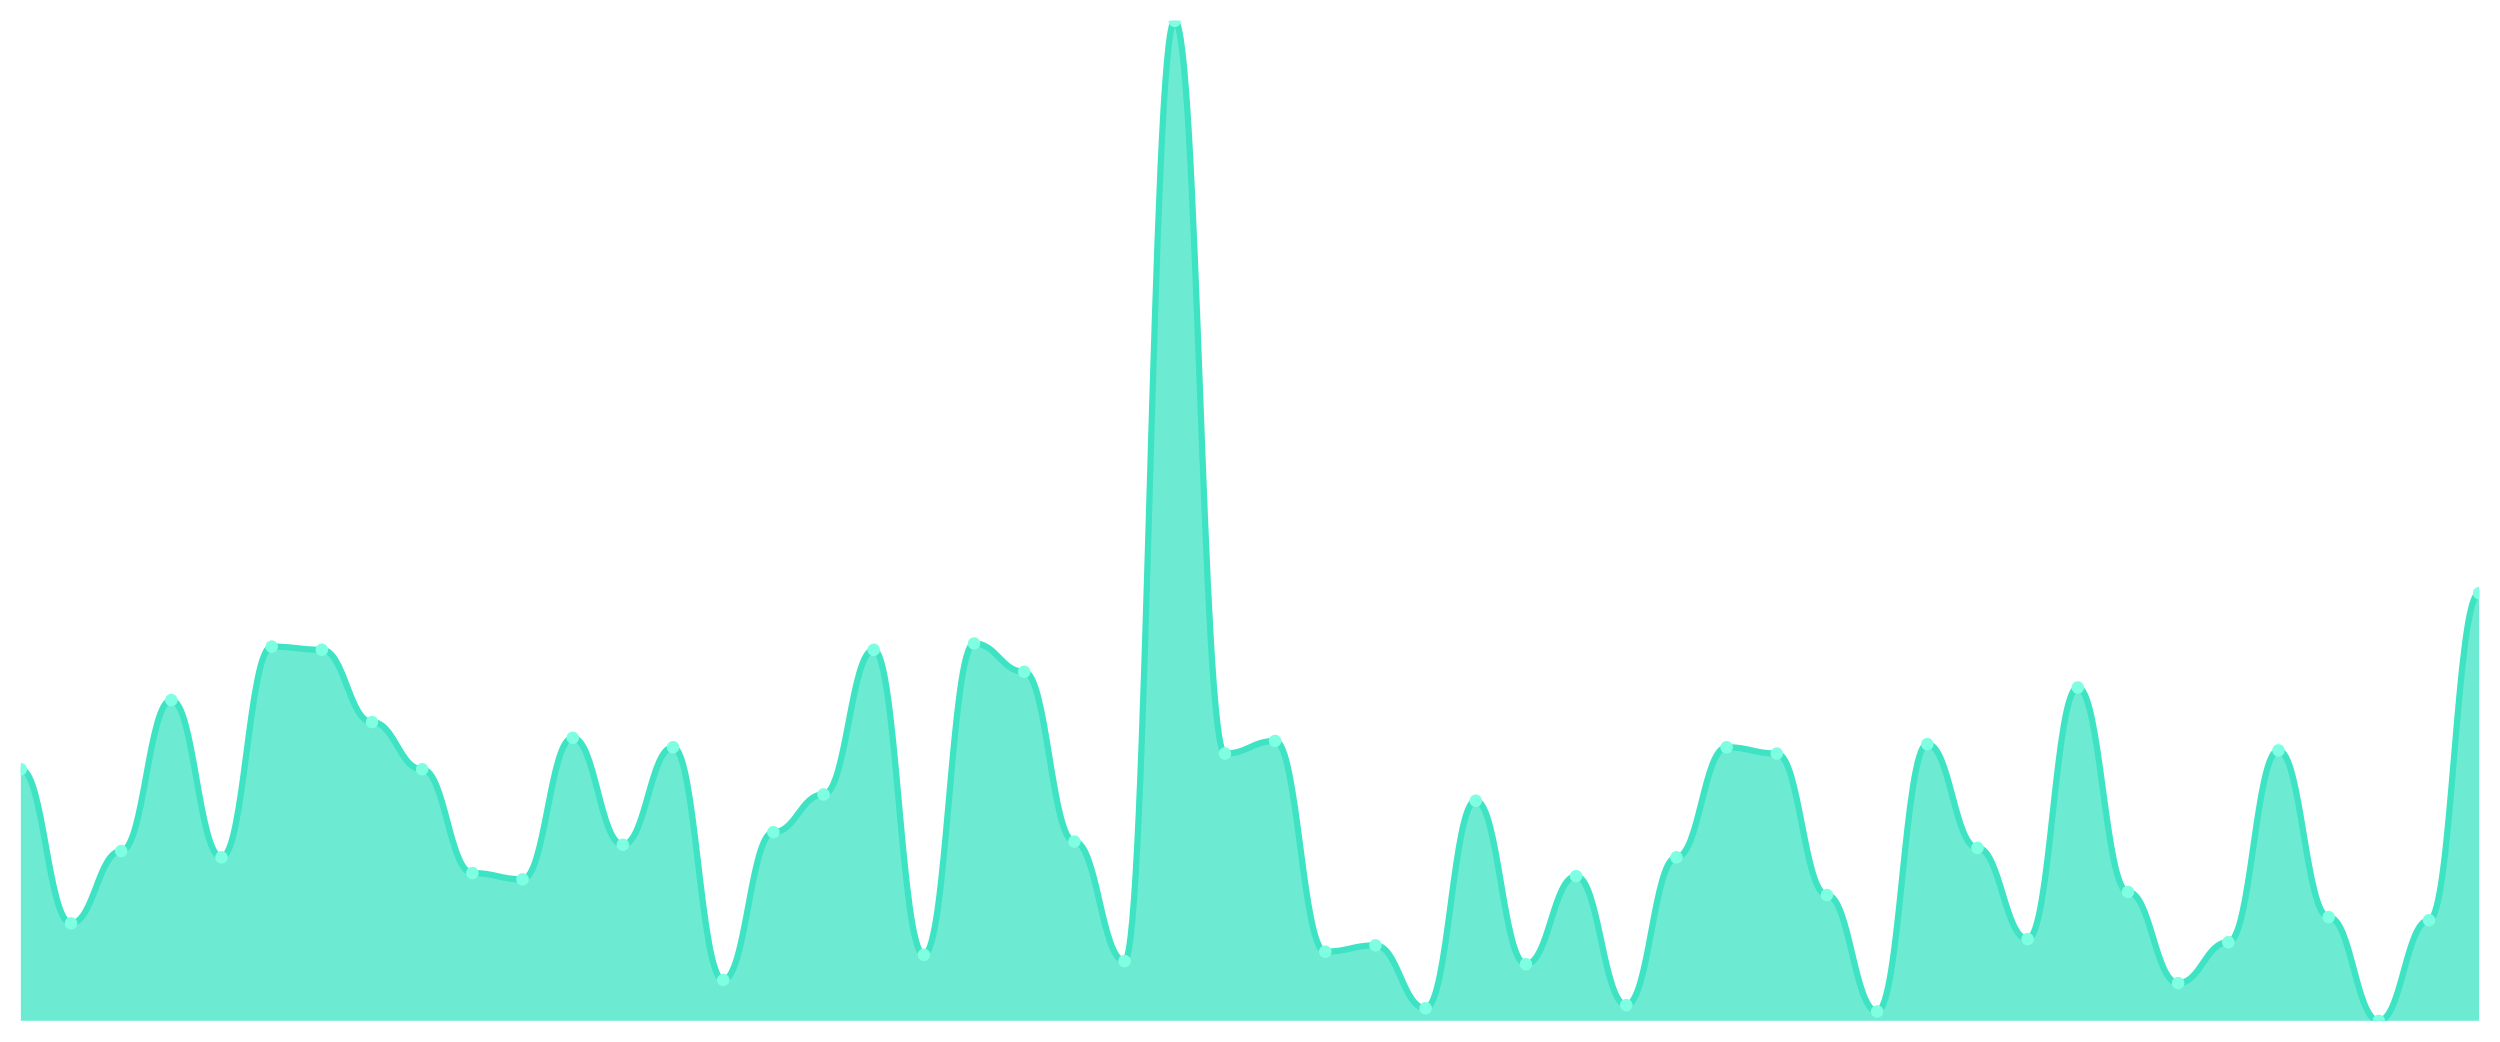
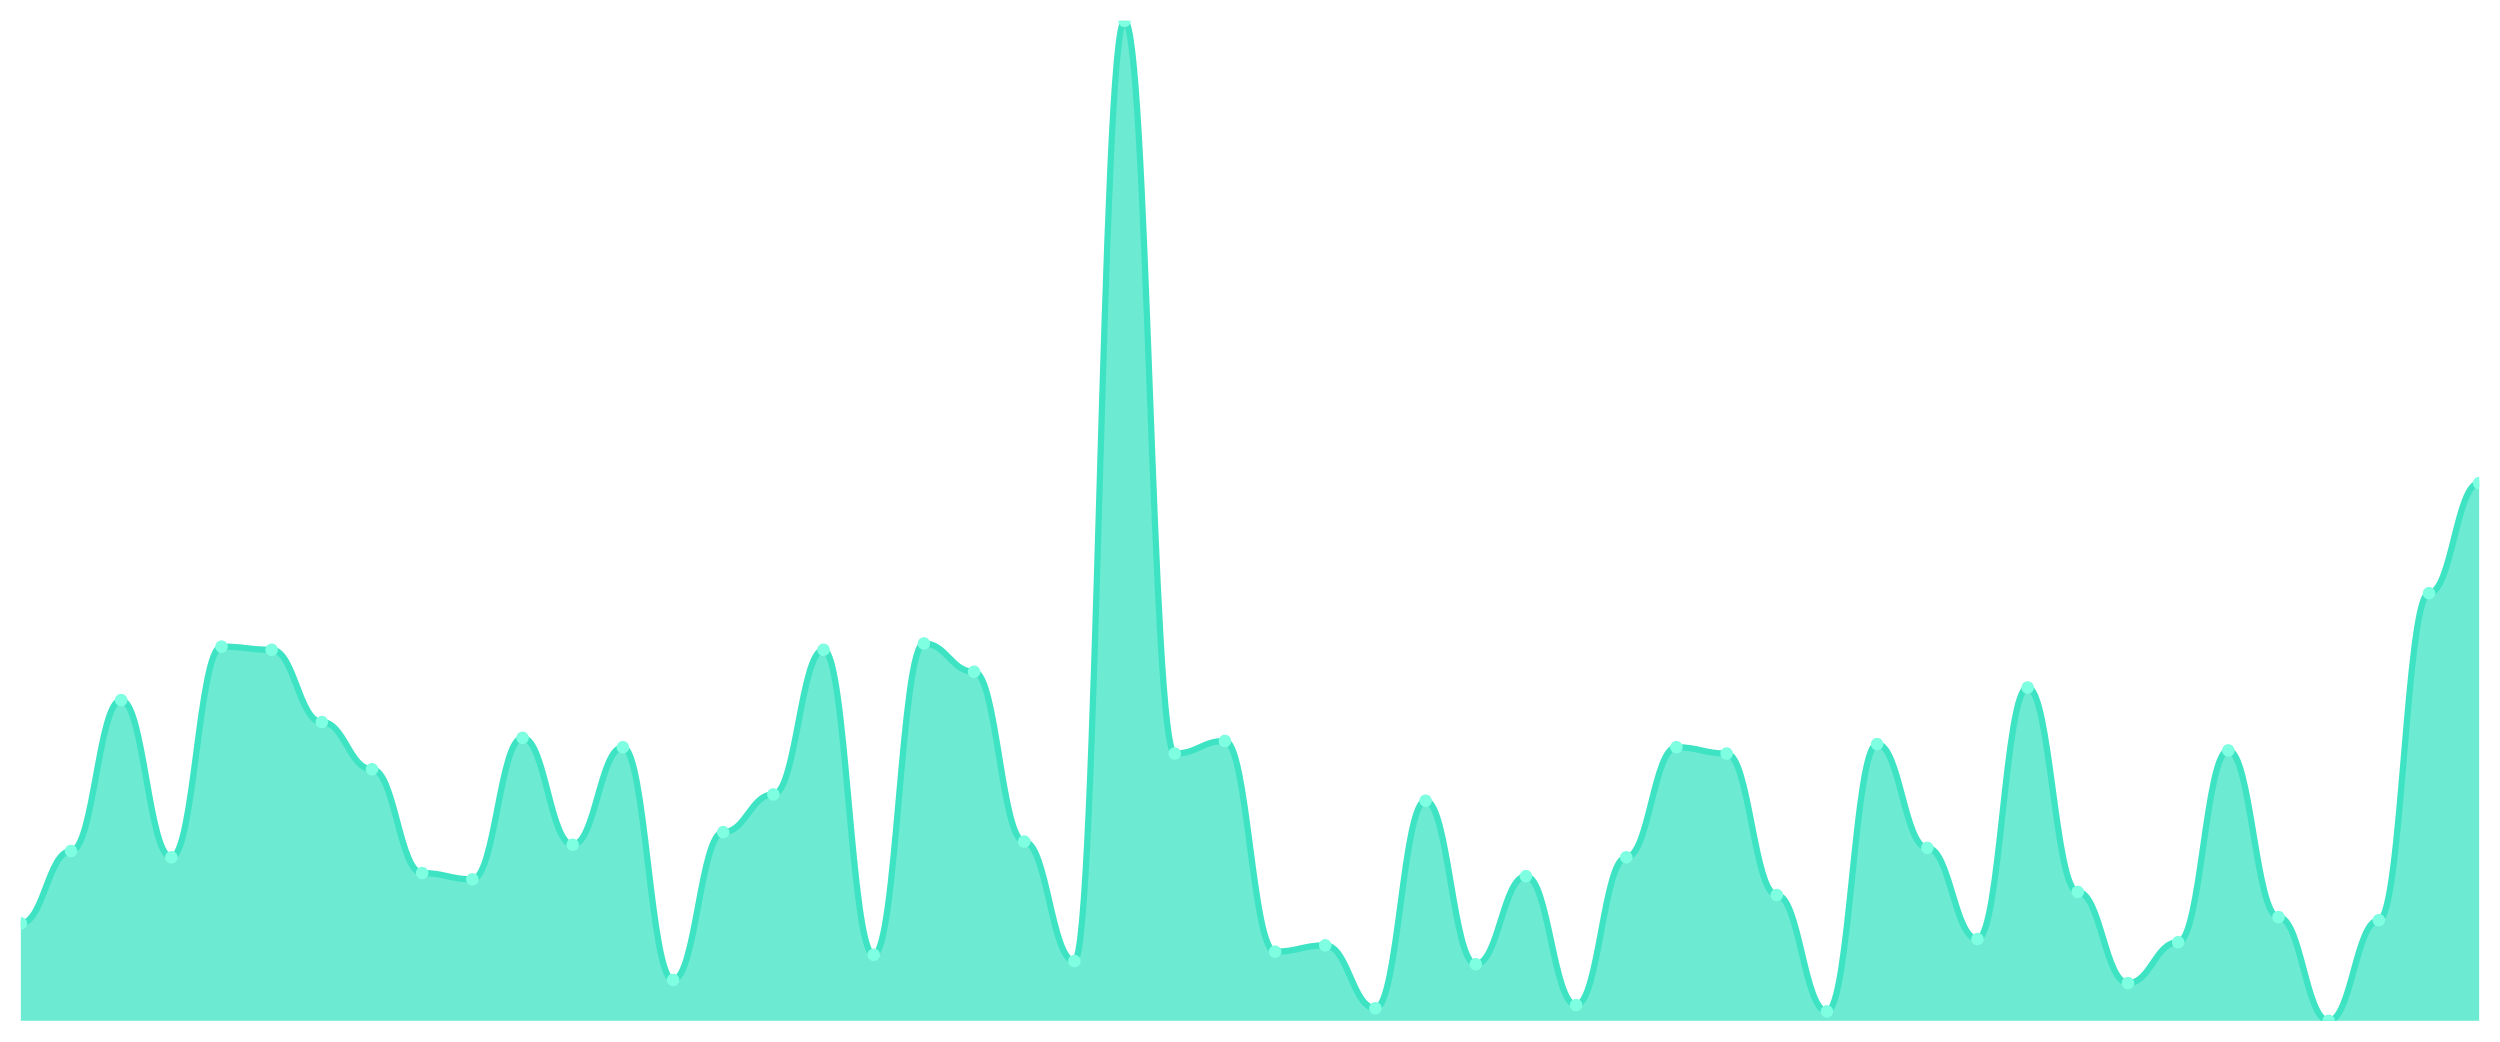
<svg xmlns="http://www.w3.org/2000/svg" viewBox="0 0 1200 500" width="1200" height="500">
  <defs>
    <clipPath id="c">
      <rect x="10" y="10" width="1180" height="480" />
    </clipPath>
  </defs>
  <rect width="1200" height="500" fill="none" />
  <g clip-path="url(#c)">
-     <path d="M 10,490 L 10,369.245 C 20.837,369.245 23.245,443.208 34.082,443.208 C 44.918,443.208 47.327,408.491 58.163,408.491 C 69,408.491 71.408,336.038 82.245,336.038 C 93.082,336.038 95.49,411.509 106.327,411.509 C 117.163,411.509 119.571,310.377 130.408,310.377 C 141.245,310.377 143.653,311.887 154.49,311.887 C 165.327,311.887 167.735,346.604 178.571,346.604 C 189.408,346.604 191.816,369.245 202.653,369.245 C 213.49,369.245 215.898,419.057 226.735,419.057 C 237.571,419.057 239.98,422.075 250.816,422.075 C 261.653,422.075 264.061,354.151 274.898,354.151 C 285.735,354.151 288.143,405.472 298.98,405.472 C 309.816,405.472 312.224,358.679 323.061,358.679 C 333.898,358.679 336.306,470.377 347.143,470.377 C 357.98,470.377 360.388,399.434 371.224,399.434 C 382.061,399.434 384.469,381.321 395.306,381.321 C 406.143,381.321 408.551,311.887 419.388,311.887 C 430.224,311.887 432.633,458.302 443.469,458.302 C 454.306,458.302 456.714,308.868 467.551,308.868 C 478.388,308.868 480.796,322.453 491.633,322.453 C 502.469,322.453 504.878,403.962 515.714,403.962 C 526.551,403.962 528.959,461.321 539.796,461.321 C 550.633,461.321 553.041,10 563.878,10 C 574.714,10 577.122,361.698 587.959,361.698 C 598.796,361.698 601.204,355.66 612.041,355.66 C 622.878,355.66 625.286,456.792 636.122,456.792 C 646.959,456.792 649.367,453.774 660.204,453.774 C 671.041,453.774 673.449,483.962 684.286,483.962 C 695.122,483.962 697.531,384.34 708.367,384.34 C 719.204,384.34 721.612,462.83 732.449,462.83 C 743.286,462.83 745.694,420.566 756.531,420.566 C 767.367,420.566 769.776,482.453 780.612,482.453 C 791.449,482.453 793.857,411.509 804.694,411.509 C 815.531,411.509 817.939,358.679 828.776,358.679 C 839.612,358.679 842.02,361.698 852.857,361.698 C 863.694,361.698 866.102,429.623 876.939,429.623 C 887.776,429.623 890.184,485.472 901.02,485.472 C 911.857,485.472 914.265,357.17 925.102,357.17 C 935.939,357.17 938.347,406.981 949.184,406.981 C 960.02,406.981 962.429,450.755 973.265,450.755 C 984.102,450.755 986.51,330 997.347,330 C 1008.184,330 1010.592,428.113 1021.429,428.113 C 1032.265,428.113 1034.673,471.887 1045.51,471.887 C 1056.347,471.887 1058.755,452.264 1069.592,452.264 C 1080.429,452.264 1082.837,360.189 1093.673,360.189 C 1104.51,360.189 1106.918,440.189 1117.755,440.189 C 1128.592,440.189 1131,490 1141.837,490 C 1152.673,490 1155.082,441.698 1165.918,441.698 C 1176.755,441.698 1179.163,284.717 1190,284.717 L 1190,490 Z" fill="rgba(61,227,195,0.75)" />
-     <path d="M 10,369.245 C 20.837,369.245 23.245,443.208 34.082,443.208 C 44.918,443.208 47.327,408.491 58.163,408.491 C 69,408.491 71.408,336.038 82.245,336.038 C 93.082,336.038 95.49,411.509 106.327,411.509 C 117.163,411.509 119.571,310.377 130.408,310.377 C 141.245,310.377 143.653,311.887 154.49,311.887 C 165.327,311.887 167.735,346.604 178.571,346.604 C 189.408,346.604 191.816,369.245 202.653,369.245 C 213.49,369.245 215.898,419.057 226.735,419.057 C 237.571,419.057 239.98,422.075 250.816,422.075 C 261.653,422.075 264.061,354.151 274.898,354.151 C 285.735,354.151 288.143,405.472 298.98,405.472 C 309.816,405.472 312.224,358.679 323.061,358.679 C 333.898,358.679 336.306,470.377 347.143,470.377 C 357.98,470.377 360.388,399.434 371.224,399.434 C 382.061,399.434 384.469,381.321 395.306,381.321 C 406.143,381.321 408.551,311.887 419.388,311.887 C 430.224,311.887 432.633,458.302 443.469,458.302 C 454.306,458.302 456.714,308.868 467.551,308.868 C 478.388,308.868 480.796,322.453 491.633,322.453 C 502.469,322.453 504.878,403.962 515.714,403.962 C 526.551,403.962 528.959,461.321 539.796,461.321 C 550.633,461.321 553.041,10 563.878,10 C 574.714,10 577.122,361.698 587.959,361.698 C 598.796,361.698 601.204,355.66 612.041,355.66 C 622.878,355.66 625.286,456.792 636.122,456.792 C 646.959,456.792 649.367,453.774 660.204,453.774 C 671.041,453.774 673.449,483.962 684.286,483.962 C 695.122,483.962 697.531,384.34 708.367,384.34 C 719.204,384.34 721.612,462.83 732.449,462.83 C 743.286,462.83 745.694,420.566 756.531,420.566 C 767.367,420.566 769.776,482.453 780.612,482.453 C 791.449,482.453 793.857,411.509 804.694,411.509 C 815.531,411.509 817.939,358.679 828.776,358.679 C 839.612,358.679 842.02,361.698 852.857,361.698 C 863.694,361.698 866.102,429.623 876.939,429.623 C 887.776,429.623 890.184,485.472 901.02,485.472 C 911.857,485.472 914.265,357.17 925.102,357.17 C 935.939,357.17 938.347,406.981 949.184,406.981 C 960.02,406.981 962.429,450.755 973.265,450.755 C 984.102,450.755 986.51,330 997.347,330 C 1008.184,330 1010.592,428.113 1021.429,428.113 C 1032.265,428.113 1034.673,471.887 1045.51,471.887 C 1056.347,471.887 1058.755,452.264 1069.592,452.264 C 1080.429,452.264 1082.837,360.189 1093.673,360.189 C 1104.51,360.189 1106.918,440.189 1117.755,440.189 C 1128.592,440.189 1131,490 1141.837,490 C 1152.673,490 1155.082,441.698 1165.918,441.698 C 1176.755,441.698 1179.163,284.717 1190,284.717" fill="none" stroke="#3de3c3" stroke-width="3" stroke-linecap="round" stroke-linejoin="round" />
-     <circle cx="10" cy="369.245" r="3" fill="#7fffe1" />
-     <circle cx="34.082" cy="443.208" r="3" fill="#7fffe1" />
-     <circle cx="58.163" cy="408.491" r="3" fill="#7fffe1" />
-     <circle cx="82.245" cy="336.038" r="3" fill="#7fffe1" />
-     <circle cx="106.327" cy="411.509" r="3" fill="#7fffe1" />
-     <circle cx="130.408" cy="310.377" r="3" fill="#7fffe1" />
-     <circle cx="154.49" cy="311.887" r="3" fill="#7fffe1" />
-     <circle cx="178.571" cy="346.604" r="3" fill="#7fffe1" />
-     <circle cx="202.653" cy="369.245" r="3" fill="#7fffe1" />
-     <circle cx="226.735" cy="419.057" r="3" fill="#7fffe1" />
-     <circle cx="250.816" cy="422.075" r="3" fill="#7fffe1" />
-     <circle cx="274.898" cy="354.151" r="3" fill="#7fffe1" />
-     <circle cx="298.98" cy="405.472" r="3" fill="#7fffe1" />
-     <circle cx="323.061" cy="358.679" r="3" fill="#7fffe1" />
-     <circle cx="347.143" cy="470.377" r="3" fill="#7fffe1" />
-     <circle cx="371.224" cy="399.434" r="3" fill="#7fffe1" />
-     <circle cx="395.306" cy="381.321" r="3" fill="#7fffe1" />
-     <circle cx="419.388" cy="311.887" r="3" fill="#7fffe1" />
-     <circle cx="443.469" cy="458.302" r="3" fill="#7fffe1" />
-     <circle cx="467.551" cy="308.868" r="3" fill="#7fffe1" />
-     <circle cx="491.633" cy="322.453" r="3" fill="#7fffe1" />
-     <circle cx="515.714" cy="403.962" r="3" fill="#7fffe1" />
-     <circle cx="539.796" cy="461.321" r="3" fill="#7fffe1" />
-     <circle cx="563.878" cy="10" r="3" fill="#7fffe1" />
-     <circle cx="587.959" cy="361.698" r="3" fill="#7fffe1" />
-     <circle cx="612.041" cy="355.66" r="3" fill="#7fffe1" />
-     <circle cx="636.122" cy="456.792" r="3" fill="#7fffe1" />
-     <circle cx="660.204" cy="453.774" r="3" fill="#7fffe1" />
-     <circle cx="684.286" cy="483.962" r="3" fill="#7fffe1" />
-     <circle cx="708.367" cy="384.34" r="3" fill="#7fffe1" />
-     <circle cx="732.449" cy="462.83" r="3" fill="#7fffe1" />
-     <circle cx="756.531" cy="420.566" r="3" fill="#7fffe1" />
-     <circle cx="780.612" cy="482.453" r="3" fill="#7fffe1" />
-     <circle cx="804.694" cy="411.509" r="3" fill="#7fffe1" />
-     <circle cx="828.776" cy="358.679" r="3" fill="#7fffe1" />
-     <circle cx="852.857" cy="361.698" r="3" fill="#7fffe1" />
-     <circle cx="876.939" cy="429.623" r="3" fill="#7fffe1" />
-     <circle cx="901.02" cy="485.472" r="3" fill="#7fffe1" />
-     <circle cx="925.102" cy="357.17" r="3" fill="#7fffe1" />
-     <circle cx="949.184" cy="406.981" r="3" fill="#7fffe1" />
-     <circle cx="973.265" cy="450.755" r="3" fill="#7fffe1" />
-     <circle cx="997.347" cy="330" r="3" fill="#7fffe1" />
-     <circle cx="1021.429" cy="428.113" r="3" fill="#7fffe1" />
-     <circle cx="1045.51" cy="471.887" r="3" fill="#7fffe1" />
-     <circle cx="1069.592" cy="452.264" r="3" fill="#7fffe1" />
-     <circle cx="1093.673" cy="360.189" r="3" fill="#7fffe1" />
-     <circle cx="1117.755" cy="440.189" r="3" fill="#7fffe1" />
-     <circle cx="1141.837" cy="490" r="3" fill="#7fffe1" />
-     <circle cx="1165.918" cy="441.698" r="3" fill="#7fffe1" />
-     <circle cx="1190" cy="284.717" r="3" fill="#7fffe1" />
+     <path d="M 10,490 L 10,443.208 C 20.837,443.208 23.245,408.491 34.082,408.491 C 44.918,408.491 47.327,336.038 58.163,336.038 C 69,336.038 71.408,411.509 82.245,411.509 C 93.082,411.509 95.49,310.377 106.327,310.377 C 117.163,310.377 119.571,311.887 130.408,311.887 C 141.245,311.887 143.653,346.604 154.49,346.604 C 165.327,346.604 167.735,369.245 178.571,369.245 C 189.408,369.245 191.816,419.057 202.653,419.057 C 213.49,419.057 215.898,422.075 226.735,422.075 C 237.571,422.075 239.98,354.151 250.816,354.151 C 261.653,354.151 264.061,405.472 274.898,405.472 C 285.735,405.472 288.143,358.679 298.98,358.679 C 309.816,358.679 312.224,470.377 323.061,470.377 C 333.898,470.377 336.306,399.434 347.143,399.434 C 357.98,399.434 360.388,381.321 371.224,381.321 C 382.061,381.321 384.469,311.887 395.306,311.887 C 406.143,311.887 408.551,458.302 419.388,458.302 C 430.224,458.302 432.633,308.868 443.469,308.868 C 454.306,308.868 456.714,322.453 467.551,322.453 C 478.388,322.453 480.796,403.962 491.633,403.962 C 502.469,403.962 504.878,461.321 515.714,461.321 C 526.551,461.321 528.959,10 539.796,10 C 550.633,10 553.041,361.698 563.878,361.698 C 574.714,361.698 577.122,355.66 587.959,355.66 C 598.796,355.66 601.204,456.792 612.041,456.792 C 622.878,456.792 625.286,453.774 636.122,453.774 C 646.959,453.774 649.367,483.962 660.204,483.962 C 671.041,483.962 673.449,384.34 684.286,384.34 C 695.122,384.34 697.531,462.83 708.367,462.83 C 719.204,462.83 721.612,420.566 732.449,420.566 C 743.286,420.566 745.694,482.453 756.531,482.453 C 767.367,482.453 769.776,411.509 780.612,411.509 C 791.449,411.509 793.857,358.679 804.694,358.679 C 815.531,358.679 817.939,361.698 828.776,361.698 C 839.612,361.698 842.02,429.623 852.857,429.623 C 863.694,429.623 866.102,485.472 876.939,485.472 C 887.776,485.472 890.184,357.17 901.02,357.17 C 911.857,357.17 914.265,406.981 925.102,406.981 C 935.939,406.981 938.347,450.755 949.184,450.755 C 960.02,450.755 962.429,330 973.265,330 C 984.102,330 986.51,428.113 997.347,428.113 C 1008.184,428.113 1010.592,471.887 1021.429,471.887 C 1032.265,471.887 1034.673,452.264 1045.51,452.264 C 1056.347,452.264 1058.755,360.189 1069.592,360.189 C 1080.429,360.189 1082.837,440.189 1093.673,440.189 C 1104.51,440.189 1106.918,490 1117.755,490 C 1128.592,490 1131,441.698 1141.837,441.698 C 1152.673,441.698 1155.082,284.717 1165.918,284.717 C 1176.755,284.717 1179.163,231.887 1190,231.887 L 1190,490 Z" fill="rgba(61,227,195,0.75)" />
+     <path d="M 10,443.208 C 20.837,443.208 23.245,408.491 34.082,408.491 C 44.918,408.491 47.327,336.038 58.163,336.038 C 69,336.038 71.408,411.509 82.245,411.509 C 93.082,411.509 95.49,310.377 106.327,310.377 C 117.163,310.377 119.571,311.887 130.408,311.887 C 141.245,311.887 143.653,346.604 154.49,346.604 C 165.327,346.604 167.735,369.245 178.571,369.245 C 189.408,369.245 191.816,419.057 202.653,419.057 C 213.49,419.057 215.898,422.075 226.735,422.075 C 237.571,422.075 239.98,354.151 250.816,354.151 C 261.653,354.151 264.061,405.472 274.898,405.472 C 285.735,405.472 288.143,358.679 298.98,358.679 C 309.816,358.679 312.224,470.377 323.061,470.377 C 333.898,470.377 336.306,399.434 347.143,399.434 C 357.98,399.434 360.388,381.321 371.224,381.321 C 382.061,381.321 384.469,311.887 395.306,311.887 C 406.143,311.887 408.551,458.302 419.388,458.302 C 430.224,458.302 432.633,308.868 443.469,308.868 C 454.306,308.868 456.714,322.453 467.551,322.453 C 478.388,322.453 480.796,403.962 491.633,403.962 C 502.469,403.962 504.878,461.321 515.714,461.321 C 526.551,461.321 528.959,10 539.796,10 C 550.633,10 553.041,361.698 563.878,361.698 C 574.714,361.698 577.122,355.66 587.959,355.66 C 598.796,355.66 601.204,456.792 612.041,456.792 C 622.878,456.792 625.286,453.774 636.122,453.774 C 646.959,453.774 649.367,483.962 660.204,483.962 C 671.041,483.962 673.449,384.34 684.286,384.34 C 695.122,384.34 697.531,462.83 708.367,462.83 C 719.204,462.83 721.612,420.566 732.449,420.566 C 743.286,420.566 745.694,482.453 756.531,482.453 C 767.367,482.453 769.776,411.509 780.612,411.509 C 791.449,411.509 793.857,358.679 804.694,358.679 C 815.531,358.679 817.939,361.698 828.776,361.698 C 839.612,361.698 842.02,429.623 852.857,429.623 C 863.694,429.623 866.102,485.472 876.939,485.472 C 887.776,485.472 890.184,357.17 901.02,357.17 C 911.857,357.17 914.265,406.981 925.102,406.981 C 935.939,406.981 938.347,450.755 949.184,450.755 C 960.02,450.755 962.429,330 973.265,330 C 984.102,330 986.51,428.113 997.347,428.113 C 1008.184,428.113 1010.592,471.887 1021.429,471.887 C 1032.265,471.887 1034.673,452.264 1045.51,452.264 C 1056.347,452.264 1058.755,360.189 1069.592,360.189 C 1080.429,360.189 1082.837,440.189 1093.673,440.189 C 1104.51,440.189 1106.918,490 1117.755,490 C 1128.592,490 1131,441.698 1141.837,441.698 C 1152.673,441.698 1155.082,284.717 1165.918,284.717 C 1176.755,284.717 1179.163,231.887 1190,231.887" fill="none" stroke="#3de3c3" stroke-width="3" stroke-linecap="round" stroke-linejoin="round" />
+     <circle cx="10" cy="443.208" r="3" fill="#7fffe1" />
+     <circle cx="34.082" cy="408.491" r="3" fill="#7fffe1" />
+     <circle cx="58.163" cy="336.038" r="3" fill="#7fffe1" />
+     <circle cx="82.245" cy="411.509" r="3" fill="#7fffe1" />
+     <circle cx="106.327" cy="310.377" r="3" fill="#7fffe1" />
+     <circle cx="130.408" cy="311.887" r="3" fill="#7fffe1" />
+     <circle cx="154.49" cy="346.604" r="3" fill="#7fffe1" />
+     <circle cx="178.571" cy="369.245" r="3" fill="#7fffe1" />
+     <circle cx="202.653" cy="419.057" r="3" fill="#7fffe1" />
+     <circle cx="226.735" cy="422.075" r="3" fill="#7fffe1" />
+     <circle cx="250.816" cy="354.151" r="3" fill="#7fffe1" />
+     <circle cx="274.898" cy="405.472" r="3" fill="#7fffe1" />
+     <circle cx="298.98" cy="358.679" r="3" fill="#7fffe1" />
+     <circle cx="323.061" cy="470.377" r="3" fill="#7fffe1" />
+     <circle cx="347.143" cy="399.434" r="3" fill="#7fffe1" />
+     <circle cx="371.224" cy="381.321" r="3" fill="#7fffe1" />
+     <circle cx="395.306" cy="311.887" r="3" fill="#7fffe1" />
+     <circle cx="419.388" cy="458.302" r="3" fill="#7fffe1" />
+     <circle cx="443.469" cy="308.868" r="3" fill="#7fffe1" />
+     <circle cx="467.551" cy="322.453" r="3" fill="#7fffe1" />
+     <circle cx="491.633" cy="403.962" r="3" fill="#7fffe1" />
+     <circle cx="515.714" cy="461.321" r="3" fill="#7fffe1" />
+     <circle cx="539.796" cy="10" r="3" fill="#7fffe1" />
+     <circle cx="563.878" cy="361.698" r="3" fill="#7fffe1" />
+     <circle cx="587.959" cy="355.66" r="3" fill="#7fffe1" />
+     <circle cx="612.041" cy="456.792" r="3" fill="#7fffe1" />
+     <circle cx="636.122" cy="453.774" r="3" fill="#7fffe1" />
+     <circle cx="660.204" cy="483.962" r="3" fill="#7fffe1" />
+     <circle cx="684.286" cy="384.34" r="3" fill="#7fffe1" />
+     <circle cx="708.367" cy="462.83" r="3" fill="#7fffe1" />
+     <circle cx="732.449" cy="420.566" r="3" fill="#7fffe1" />
+     <circle cx="756.531" cy="482.453" r="3" fill="#7fffe1" />
+     <circle cx="780.612" cy="411.509" r="3" fill="#7fffe1" />
+     <circle cx="804.694" cy="358.679" r="3" fill="#7fffe1" />
+     <circle cx="828.776" cy="361.698" r="3" fill="#7fffe1" />
+     <circle cx="852.857" cy="429.623" r="3" fill="#7fffe1" />
+     <circle cx="876.939" cy="485.472" r="3" fill="#7fffe1" />
+     <circle cx="901.02" cy="357.17" r="3" fill="#7fffe1" />
+     <circle cx="925.102" cy="406.981" r="3" fill="#7fffe1" />
+     <circle cx="949.184" cy="450.755" r="3" fill="#7fffe1" />
+     <circle cx="973.265" cy="330" r="3" fill="#7fffe1" />
+     <circle cx="997.347" cy="428.113" r="3" fill="#7fffe1" />
+     <circle cx="1021.429" cy="471.887" r="3" fill="#7fffe1" />
+     <circle cx="1045.51" cy="452.264" r="3" fill="#7fffe1" />
+     <circle cx="1069.592" cy="360.189" r="3" fill="#7fffe1" />
+     <circle cx="1093.673" cy="440.189" r="3" fill="#7fffe1" />
+     <circle cx="1117.755" cy="490" r="3" fill="#7fffe1" />
+     <circle cx="1141.837" cy="441.698" r="3" fill="#7fffe1" />
+     <circle cx="1165.918" cy="284.717" r="3" fill="#7fffe1" />
+     <circle cx="1190" cy="231.887" r="3" fill="#7fffe1" />
  </g>
</svg>
